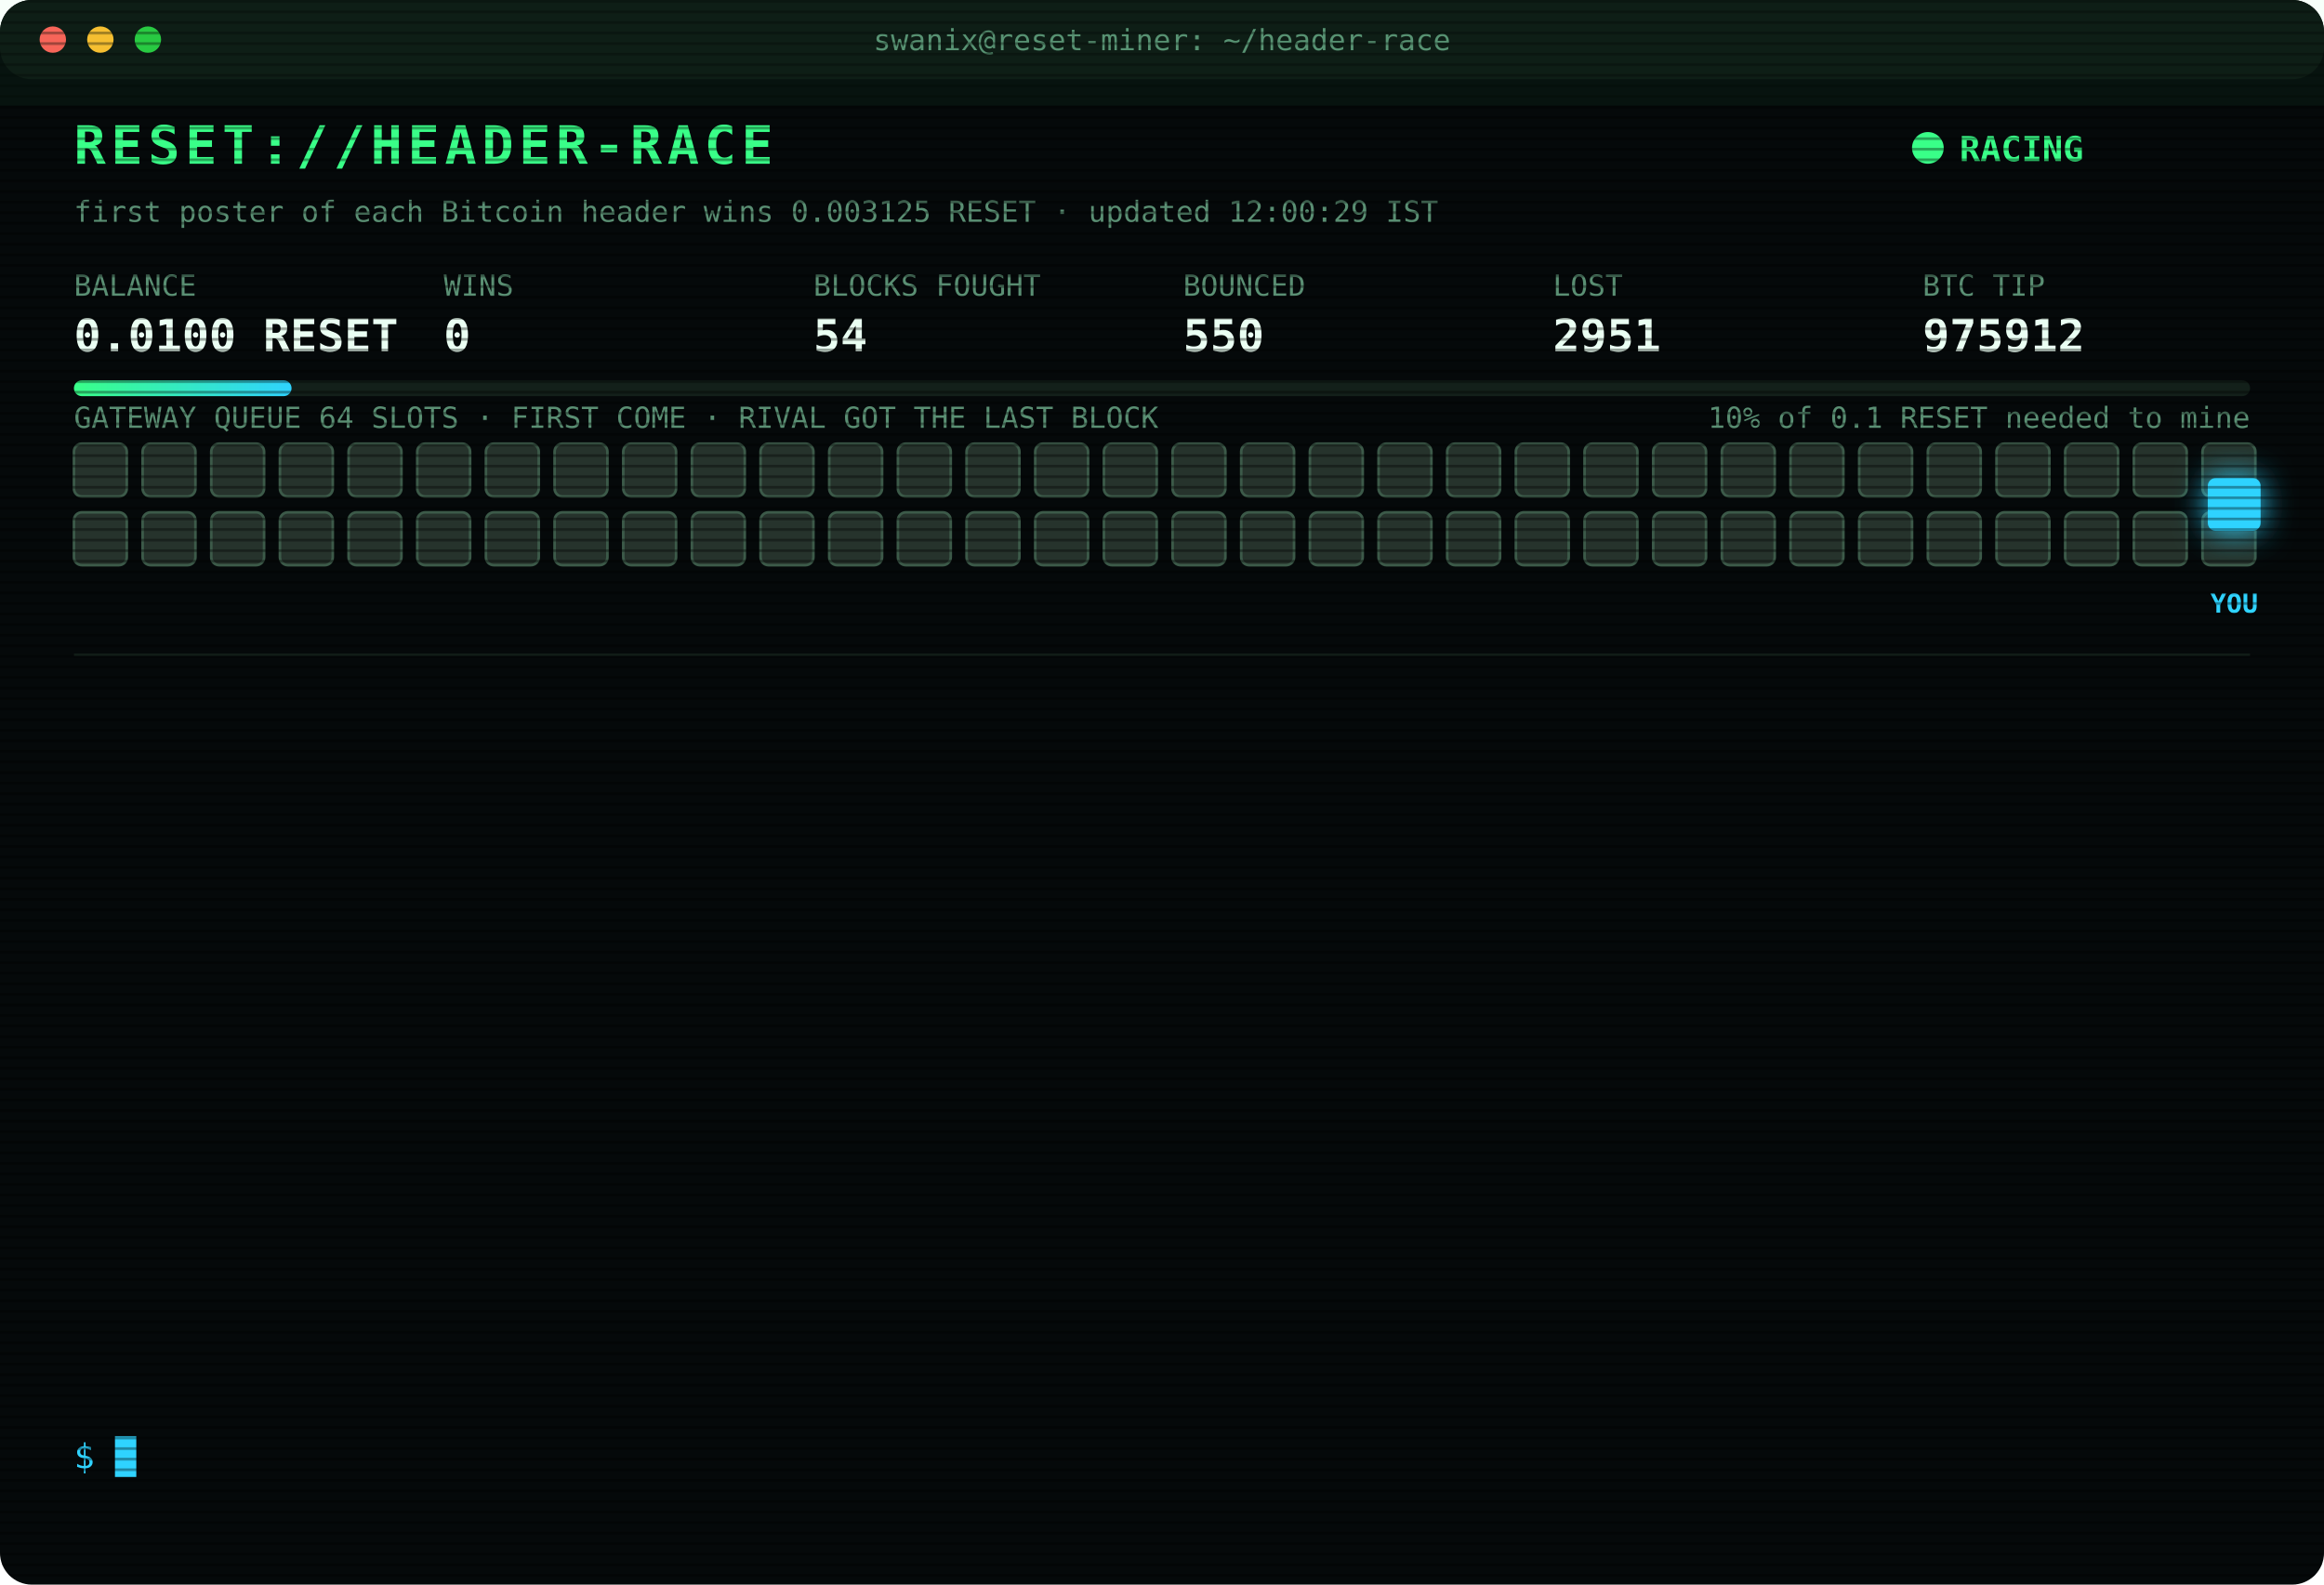
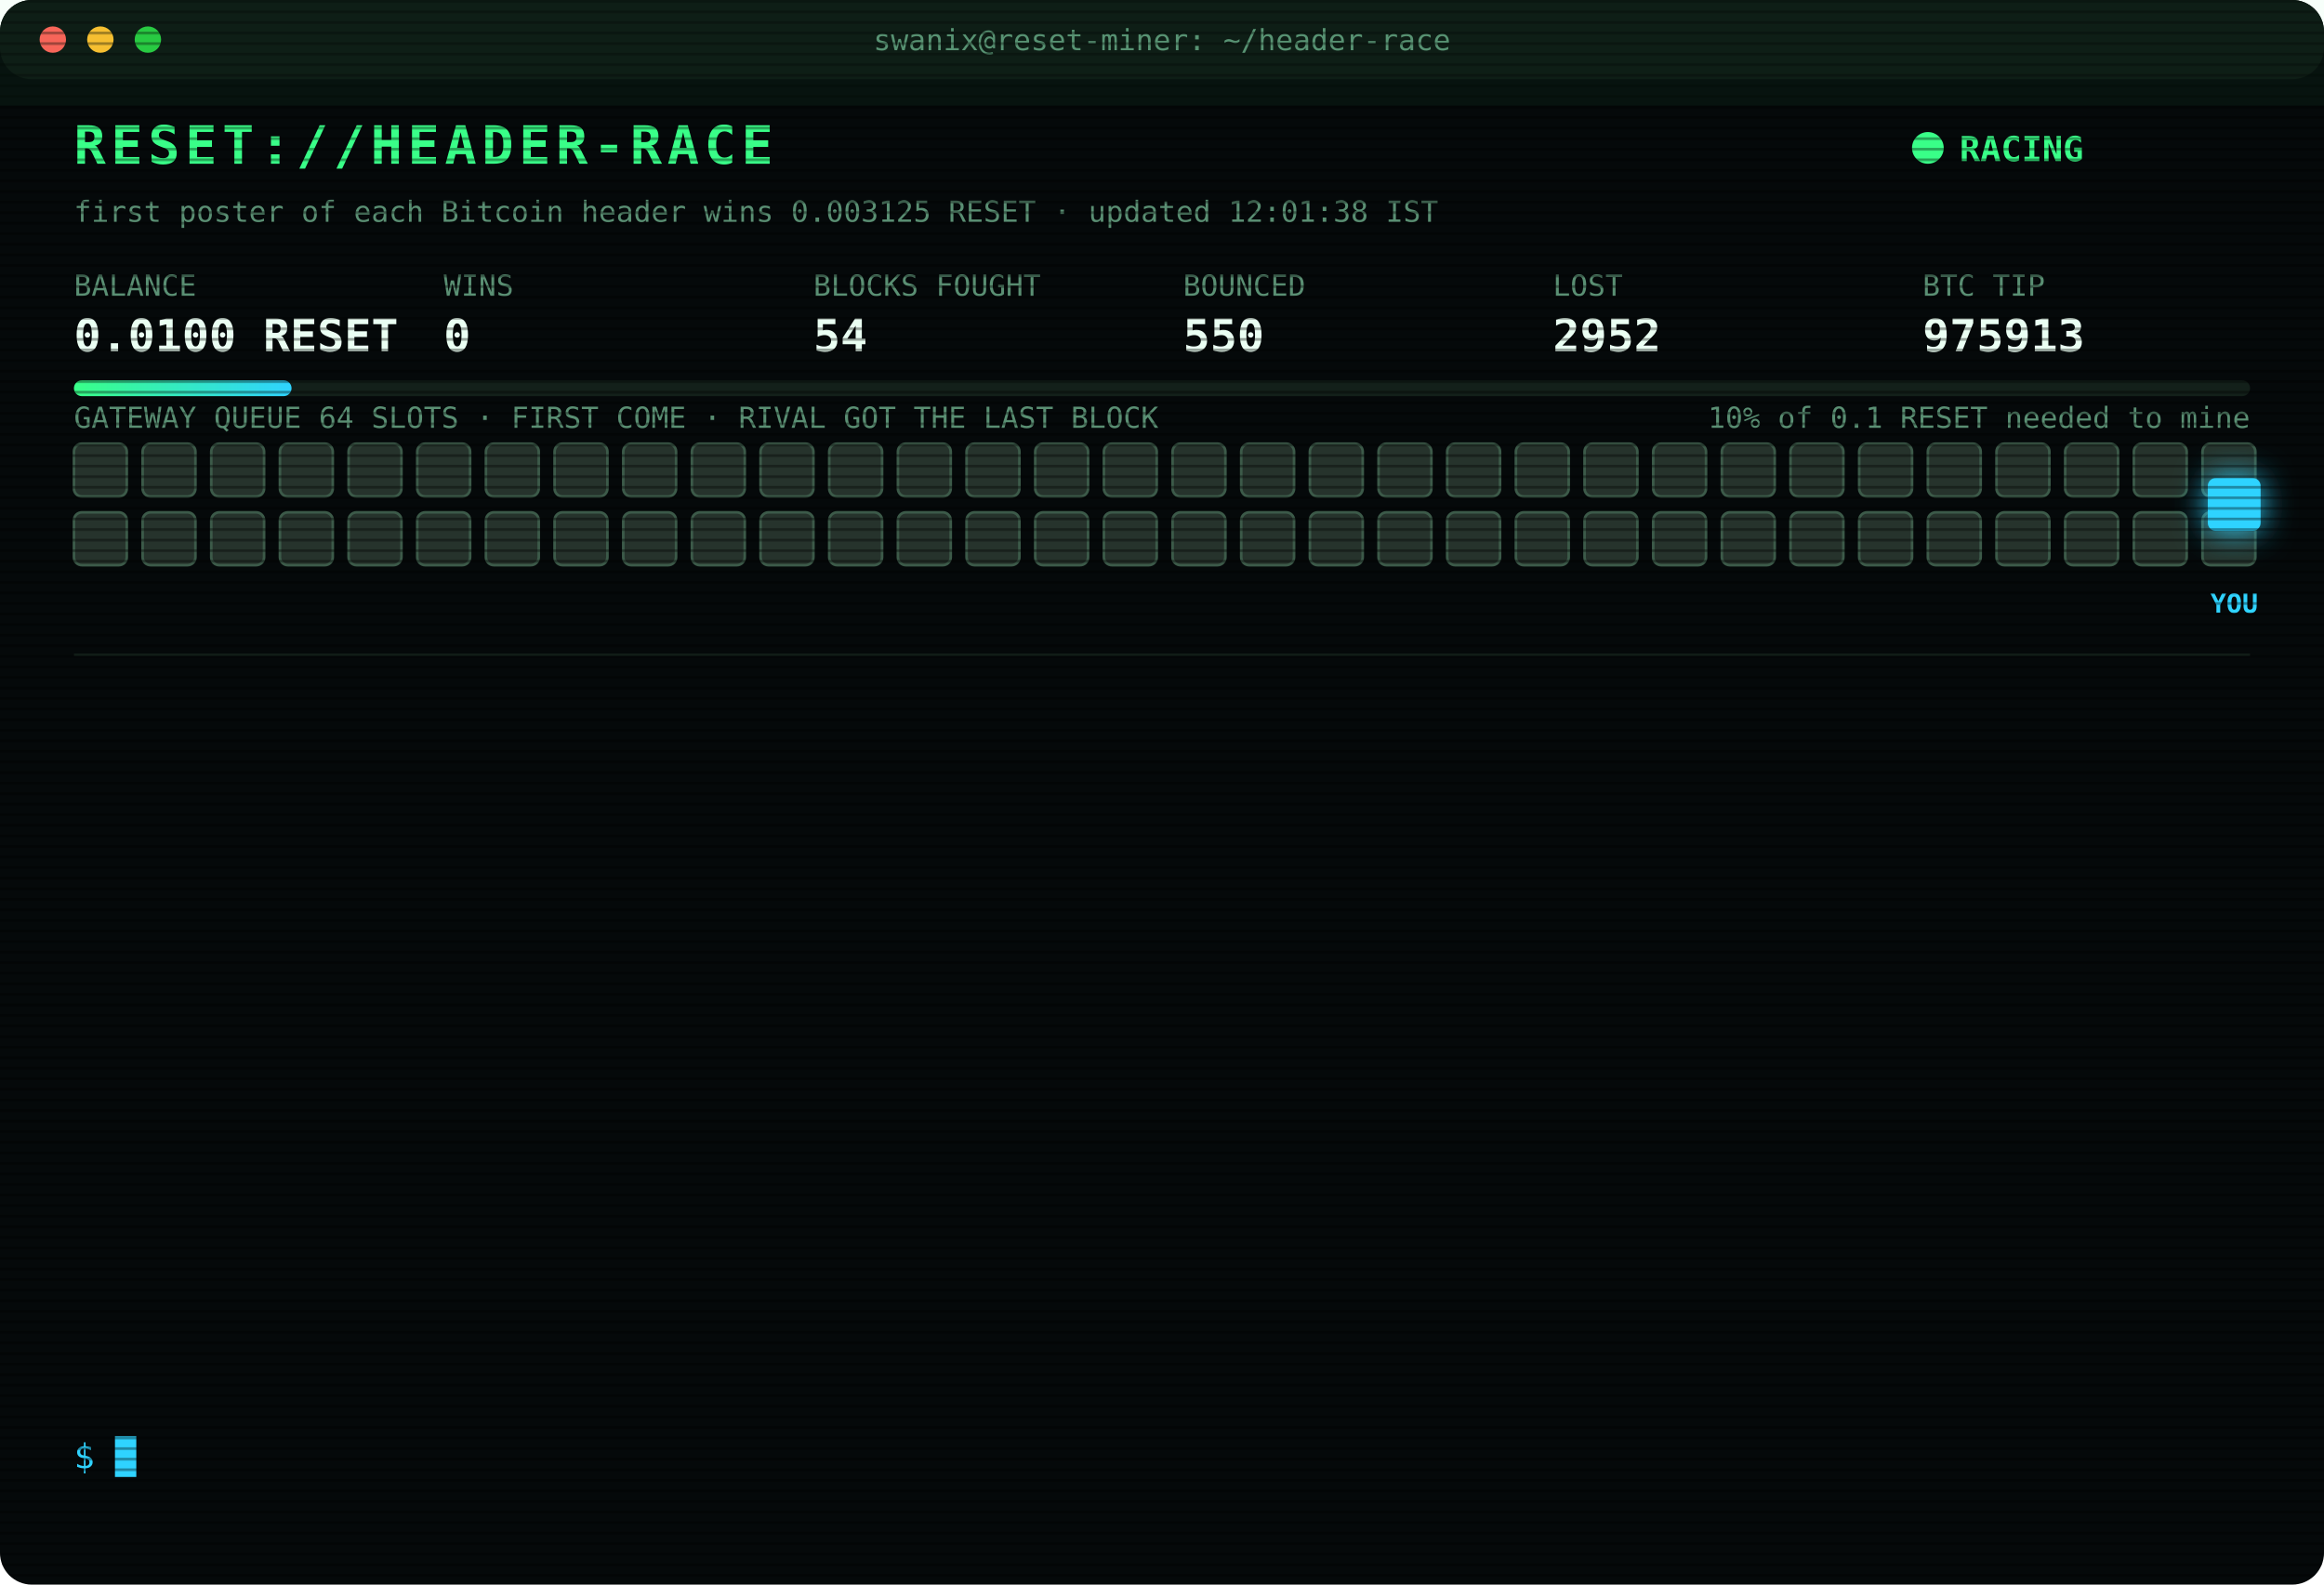
<svg xmlns="http://www.w3.org/2000/svg" width="880" height="600" viewBox="0 0 880 600" font-family="ui-monospace,SFMono-Regular,Menlo,Consolas,monospace">
  <style>
text{font-size:13px;fill:#7CFFB2}
.title{font-size:20px;font-weight:700;fill:#39FF88;letter-spacing:2px;animation:glitch 3s infinite steps(1)}
.sub{fill:#2fd3ff}.k{fill:#5a8f73;font-size:11px}.v{font-size:17px;font-weight:700;fill:#eafff3}
.ts{fill:#3f6b56}.boot{fill:#2fd3ff}.dim{fill:#5a8f73}.bad{fill:#ff4d6d}.warn{fill:#ffd23f}.mag{fill:#ff5cf0}.win{fill:#39FF88;font-weight:700}
.tag{font-size:10px;fill:#2fd3ff;font-weight:700}
.rival{fill:#26332c;stroke:#3c5a49;animation:jam 1.2s infinite alternate}
.idle{fill:#141c18;stroke:#22302a;animation:breathe 4s infinite}
.me{fill:#2fd3ff;filter:drop-shadow(0 0 6px #2fd3ff)}
.hover{animation:nudge 1.1s infinite ease-in-out}.bounce{animation:kick 1.4s infinite}
.ln{opacity:0;animation:in .4s forwards}
.cur{animation:blink 1s infinite steps(1)}
.scan{animation:scan 6s infinite linear}
.led{animation:blink 1.4s infinite}
@keyframes in{from{opacity:0;transform:translateX(-6px)}to{opacity:1;transform:none}}
@keyframes blink{50%{opacity:0}}
@keyframes jam{to{fill:#33463b}}
@keyframes breathe{50%{opacity:.4}}
@keyframes nudge{50%{transform:translateX(-10px)}}
@keyframes kick{0%,100%{transform:none}30%{transform:translateX(-14px)}55%{transform:translateX(10px) translateY(-6px)}}
@keyframes glitch{0%,92%{transform:none}93%{transform:translateX(2px);fill:#ff4d6d}95%{transform:translateX(-2px);fill:#2fd3ff}97%{transform:none}}
@keyframes scan{from{transform:translateY(-40px)}to{transform:translateY(600px)}}
</style>
  <defs>
    <pattern id="sl" width="4" height="4" patternUnits="userSpaceOnUse">
      <rect width="4" height="1" fill="#000" opacity=".35" />
    </pattern>
    <linearGradient id="bar">
      <stop offset="0" stop-color="#39FF88" />
      <stop offset="1" stop-color="#2fd3ff" />
    </linearGradient>
  </defs>
  <rect width="880" height="600" rx="12" fill="#05090a" />
  <rect width="880" height="30" rx="12" fill="#0d1512" />
  <circle cx="20" cy="15" r="5" fill="#ff5f57" />
  <circle cx="38" cy="15" r="5" fill="#febc2e" />
  <circle cx="56" cy="15" r="5" fill="#28c840" />
  <text x="440" y="19" text-anchor="middle" class="k">swanix@reset-miner: ~/header-race</text>
  <text x="28" y="62" class="title">RESET://HEADER-RACE</text>
  <circle class="led" cx="730" cy="56" r="6" fill="#39FF88" />
  <text x="742" y="61" class="win">RACING</text>
-   <text x="28" y="84" class="k">first poster of each Bitcoin header wins 0.003125 RESET · updated 12:00:29 IST</text>
+   <text x="28" y="84" class="k">first poster of each Bitcoin header wins 0.003125 RESET · updated 12:01:38 IST</text>
  <text x="28" y="112" class="k">BALANCE</text>
  <text x="28" y="133" class="v">0.0100 RESET</text>
  <text x="168" y="112" class="k">WINS</text>
  <text x="168" y="133" class="v">0</text>
  <text x="308" y="112" class="k">BLOCKS FOUGHT</text>
  <text x="308" y="133" class="v">54</text>
  <text x="448" y="112" class="k">BOUNCED</text>
  <text x="448" y="133" class="v">550</text>
  <text x="588" y="112" class="k">LOST</text>
-   <text x="588" y="133" class="v">2951</text>
+   <text x="588" y="133" class="v">2952</text>
  <text x="728" y="112" class="k">BTC TIP</text>
-   <text x="728" y="133" class="v">975912</text>
+   <text x="728" y="133" class="v">975913</text>
  <rect x="28" y="144" width="824" height="6" rx="3" fill="#13201a" />
  <rect x="28" y="144" width="82.4" height="6" rx="3" fill="url(#bar)" />
  <text x="852" y="162" text-anchor="end" class="k">10% of 0.1 RESET needed to mine</text>
  <text x="28" y="162" class="k">GATEWAY QUEUE 64 SLOTS · FIRST COME · RIVAL GOT THE LAST BLOCK</text>
  <rect class="rival" x="28" y="168" width="20" height="20" rx="3" style="animation-delay:0.00s" />
  <rect class="rival" x="54" y="168" width="20" height="20" rx="3" style="animation-delay:0.05s" />
  <rect class="rival" x="80" y="168" width="20" height="20" rx="3" style="animation-delay:0.10s" />
  <rect class="rival" x="106" y="168" width="20" height="20" rx="3" style="animation-delay:0.15s" />
  <rect class="rival" x="132" y="168" width="20" height="20" rx="3" style="animation-delay:0.20s" />
  <rect class="rival" x="158" y="168" width="20" height="20" rx="3" style="animation-delay:0.25s" />
  <rect class="rival" x="184" y="168" width="20" height="20" rx="3" style="animation-delay:0.30s" />
  <rect class="rival" x="210" y="168" width="20" height="20" rx="3" style="animation-delay:0.35s" />
  <rect class="rival" x="236" y="168" width="20" height="20" rx="3" style="animation-delay:0.40s" />
  <rect class="rival" x="262" y="168" width="20" height="20" rx="3" style="animation-delay:0.45s" />
  <rect class="rival" x="288" y="168" width="20" height="20" rx="3" style="animation-delay:0.50s" />
  <rect class="rival" x="314" y="168" width="20" height="20" rx="3" style="animation-delay:0.55s" />
  <rect class="rival" x="340" y="168" width="20" height="20" rx="3" style="animation-delay:0.60s" />
  <rect class="rival" x="366" y="168" width="20" height="20" rx="3" style="animation-delay:0.65s" />
  <rect class="rival" x="392" y="168" width="20" height="20" rx="3" style="animation-delay:0.70s" />
  <rect class="rival" x="418" y="168" width="20" height="20" rx="3" style="animation-delay:0.75s" />
  <rect class="rival" x="444" y="168" width="20" height="20" rx="3" style="animation-delay:0.80s" />
  <rect class="rival" x="470" y="168" width="20" height="20" rx="3" style="animation-delay:0.85s" />
  <rect class="rival" x="496" y="168" width="20" height="20" rx="3" style="animation-delay:0.90s" />
  <rect class="rival" x="522" y="168" width="20" height="20" rx="3" style="animation-delay:0.95s" />
  <rect class="rival" x="548" y="168" width="20" height="20" rx="3" style="animation-delay:1.00s" />
  <rect class="rival" x="574" y="168" width="20" height="20" rx="3" style="animation-delay:1.05s" />
  <rect class="rival" x="600" y="168" width="20" height="20" rx="3" style="animation-delay:1.10s" />
  <rect class="rival" x="626" y="168" width="20" height="20" rx="3" style="animation-delay:1.15s" />
  <rect class="rival" x="652" y="168" width="20" height="20" rx="3" style="animation-delay:1.20s" />
  <rect class="rival" x="678" y="168" width="20" height="20" rx="3" style="animation-delay:1.25s" />
  <rect class="rival" x="704" y="168" width="20" height="20" rx="3" style="animation-delay:1.30s" />
  <rect class="rival" x="730" y="168" width="20" height="20" rx="3" style="animation-delay:1.35s" />
  <rect class="rival" x="756" y="168" width="20" height="20" rx="3" style="animation-delay:1.40s" />
  <rect class="rival" x="782" y="168" width="20" height="20" rx="3" style="animation-delay:1.45s" />
  <rect class="rival" x="808" y="168" width="20" height="20" rx="3" style="animation-delay:1.50s" />
  <rect class="rival" x="834" y="168" width="20" height="20" rx="3" style="animation-delay:1.55s" />
  <rect class="rival" x="28" y="194" width="20" height="20" rx="3" style="animation-delay:1.60s" />
  <rect class="rival" x="54" y="194" width="20" height="20" rx="3" style="animation-delay:1.65s" />
  <rect class="rival" x="80" y="194" width="20" height="20" rx="3" style="animation-delay:1.70s" />
  <rect class="rival" x="106" y="194" width="20" height="20" rx="3" style="animation-delay:1.75s" />
  <rect class="rival" x="132" y="194" width="20" height="20" rx="3" style="animation-delay:1.80s" />
  <rect class="rival" x="158" y="194" width="20" height="20" rx="3" style="animation-delay:1.85s" />
  <rect class="rival" x="184" y="194" width="20" height="20" rx="3" style="animation-delay:1.90s" />
  <rect class="rival" x="210" y="194" width="20" height="20" rx="3" style="animation-delay:1.95s" />
  <rect class="rival" x="236" y="194" width="20" height="20" rx="3" style="animation-delay:2.00s" />
  <rect class="rival" x="262" y="194" width="20" height="20" rx="3" style="animation-delay:2.05s" />
  <rect class="rival" x="288" y="194" width="20" height="20" rx="3" style="animation-delay:2.10s" />
  <rect class="rival" x="314" y="194" width="20" height="20" rx="3" style="animation-delay:2.15s" />
  <rect class="rival" x="340" y="194" width="20" height="20" rx="3" style="animation-delay:2.20s" />
  <rect class="rival" x="366" y="194" width="20" height="20" rx="3" style="animation-delay:2.25s" />
  <rect class="rival" x="392" y="194" width="20" height="20" rx="3" style="animation-delay:2.30s" />
  <rect class="rival" x="418" y="194" width="20" height="20" rx="3" style="animation-delay:2.35s" />
  <rect class="rival" x="444" y="194" width="20" height="20" rx="3" style="animation-delay:2.40s" />
  <rect class="rival" x="470" y="194" width="20" height="20" rx="3" style="animation-delay:2.45s" />
  <rect class="rival" x="496" y="194" width="20" height="20" rx="3" style="animation-delay:2.50s" />
  <rect class="rival" x="522" y="194" width="20" height="20" rx="3" style="animation-delay:2.55s" />
  <rect class="rival" x="548" y="194" width="20" height="20" rx="3" style="animation-delay:2.60s" />
  <rect class="rival" x="574" y="194" width="20" height="20" rx="3" style="animation-delay:2.65s" />
  <rect class="rival" x="600" y="194" width="20" height="20" rx="3" style="animation-delay:2.70s" />
  <rect class="rival" x="626" y="194" width="20" height="20" rx="3" style="animation-delay:2.75s" />
  <rect class="rival" x="652" y="194" width="20" height="20" rx="3" style="animation-delay:2.80s" />
  <rect class="rival" x="678" y="194" width="20" height="20" rx="3" style="animation-delay:2.85s" />
  <rect class="rival" x="704" y="194" width="20" height="20" rx="3" style="animation-delay:2.90s" />
  <rect class="rival" x="730" y="194" width="20" height="20" rx="3" style="animation-delay:2.95s" />
  <rect class="rival" x="756" y="194" width="20" height="20" rx="3" style="animation-delay:3.00s" />
  <rect class="rival" x="782" y="194" width="20" height="20" rx="3" style="animation-delay:3.05s" />
  <rect class="rival" x="808" y="194" width="20" height="20" rx="3" style="animation-delay:3.10s" />
  <rect class="rival" x="834" y="194" width="20" height="20" rx="3" style="animation-delay:3.15s" />
  <g class="hover">
    <rect class="me" x="836" y="181" width="20" height="20" rx="3" />
    <text class="tag" x="846" y="232" text-anchor="middle">YOU</text>
  </g>
  <line x1="28" x2="852" y1="248" y2="248" stroke="#13201a" />
  <g class="ln" style="animation-delay:0.40s">
-     <text x="28" y="270" class="ts">10:07:36</text>
-     <text x="104" y="270" class="bad">[LOST] #975900 taken by a rival miner</text>
+     <text x="28" y="270" class="ts">10:10:14</text>
+     <text x="104" y="270" class="bad">[LOST] #975901 taken by a rival miner</text>
  </g>
  <g class="ln" style="animation-delay:0.65s">
-     <text x="28" y="292" class="ts">10:10:14</text>
-     <text x="104" y="292" class="bad">[LOST] #975901 taken by a rival miner</text>
+     <text x="28" y="292" class="ts">10:10:44</text>
+     <text x="104" y="292" class="dim">[STINT END] calls 805 · wins 0</text>
  </g>
  <g class="ln" style="animation-delay:0.90s">
-     <text x="28" y="314" class="ts">10:10:44</text>
-     <text x="104" y="314" class="dim">[STINT END] calls 805 · wins 0</text>
+     <text x="28" y="314" class="ts">10:15:25</text>
+     <text x="104" y="314" class="boot">[BOOT] racer v3 online · 3 feeds · stint 340m</text>
  </g>
  <g class="ln" style="animation-delay:1.15s">
-     <text x="28" y="336" class="ts">10:15:25</text>
-     <text x="104" y="336" class="boot">[BOOT] racer v3 online · 3 feeds · stint 340m</text>
+     <text x="28" y="336" class="ts">10:42:41</text>
+     <text x="104" y="336" class="bad">[LOST] #975902 taken by a rival miner</text>
  </g>
  <g class="ln" style="animation-delay:1.40s">
-     <text x="28" y="358" class="ts">10:42:41</text>
-     <text x="104" y="358" class="bad">[LOST] #975902 taken by a rival miner</text>
+     <text x="28" y="358" class="ts">10:55:17</text>
+     <text x="104" y="358" class="bad">[LOST] #975903 taken by a rival miner</text>
  </g>
  <g class="ln" style="animation-delay:1.65s">
-     <text x="28" y="380" class="ts">10:55:17</text>
-     <text x="104" y="380" class="bad">[LOST] #975903 taken by a rival miner</text>
+     <text x="28" y="380" class="ts">10:55:40</text>
+     <text x="104" y="380" class="bad">[LOST] #975904 taken by a rival miner</text>
  </g>
  <g class="ln" style="animation-delay:1.90s">
-     <text x="28" y="402" class="ts">10:55:40</text>
-     <text x="104" y="402" class="bad">[LOST] #975904 taken by a rival miner</text>
+     <text x="28" y="402" class="ts">10:56:11</text>
+     <text x="104" y="402" class="bad">[LOST] #975905 taken by a rival miner</text>
  </g>
  <g class="ln" style="animation-delay:2.15s">
-     <text x="28" y="424" class="ts">10:56:11</text>
-     <text x="104" y="424" class="bad">[LOST] #975905 taken by a rival miner</text>
+     <text x="28" y="424" class="ts">10:57:26</text>
+     <text x="104" y="424" class="bad">[LOST] #975906 taken by a rival miner</text>
  </g>
  <g class="ln" style="animation-delay:2.40s">
-     <text x="28" y="446" class="ts">10:57:26</text>
-     <text x="104" y="446" class="bad">[LOST] #975906 taken by a rival miner</text>
+     <text x="28" y="446" class="ts">11:26:13</text>
+     <text x="104" y="446" class="bad">[LOST] #975907 taken by a rival miner</text>
  </g>
  <g class="ln" style="animation-delay:2.65s">
-     <text x="28" y="468" class="ts">11:26:13</text>
-     <text x="104" y="468" class="bad">[LOST] #975907 taken by a rival miner</text>
+     <text x="28" y="468" class="ts">11:30:19</text>
+     <text x="104" y="468" class="bad">[LOST] #975909 taken by a rival miner</text>
  </g>
  <g class="ln" style="animation-delay:2.90s">
-     <text x="28" y="490" class="ts">11:30:19</text>
-     <text x="104" y="490" class="bad">[LOST] #975909 taken by a rival miner</text>
+     <text x="28" y="490" class="ts">11:35:05</text>
+     <text x="104" y="490" class="bad">[LOST] #975910 taken by a rival miner</text>
  </g>
  <g class="ln" style="animation-delay:3.15s">
-     <text x="28" y="512" class="ts">11:35:05</text>
-     <text x="104" y="512" class="bad">[LOST] #975910 taken by a rival miner</text>
+     <text x="28" y="512" class="ts">11:57:10</text>
+     <text x="104" y="512" class="bad">[LOST] #975912 taken by a rival miner</text>
  </g>
  <g class="ln" style="animation-delay:3.40s">
-     <text x="28" y="534" class="ts">11:57:10</text>
-     <text x="104" y="534" class="bad">[LOST] #975912 taken by a rival miner</text>
+     <text x="28" y="534" class="ts">12:01:38</text>
+     <text x="104" y="534" class="bad">[LOST] #975913 taken by a rival miner</text>
  </g>
  <text x="28" y="556" class="sub">$ <tspan class="cur">█</tspan>
  </text>
  <rect width="880" height="600" rx="12" fill="url(#sl)" pointer-events="none" />
  <rect class="scan" width="880" height="40" fill="#39FF88" opacity=".04" />
</svg>
